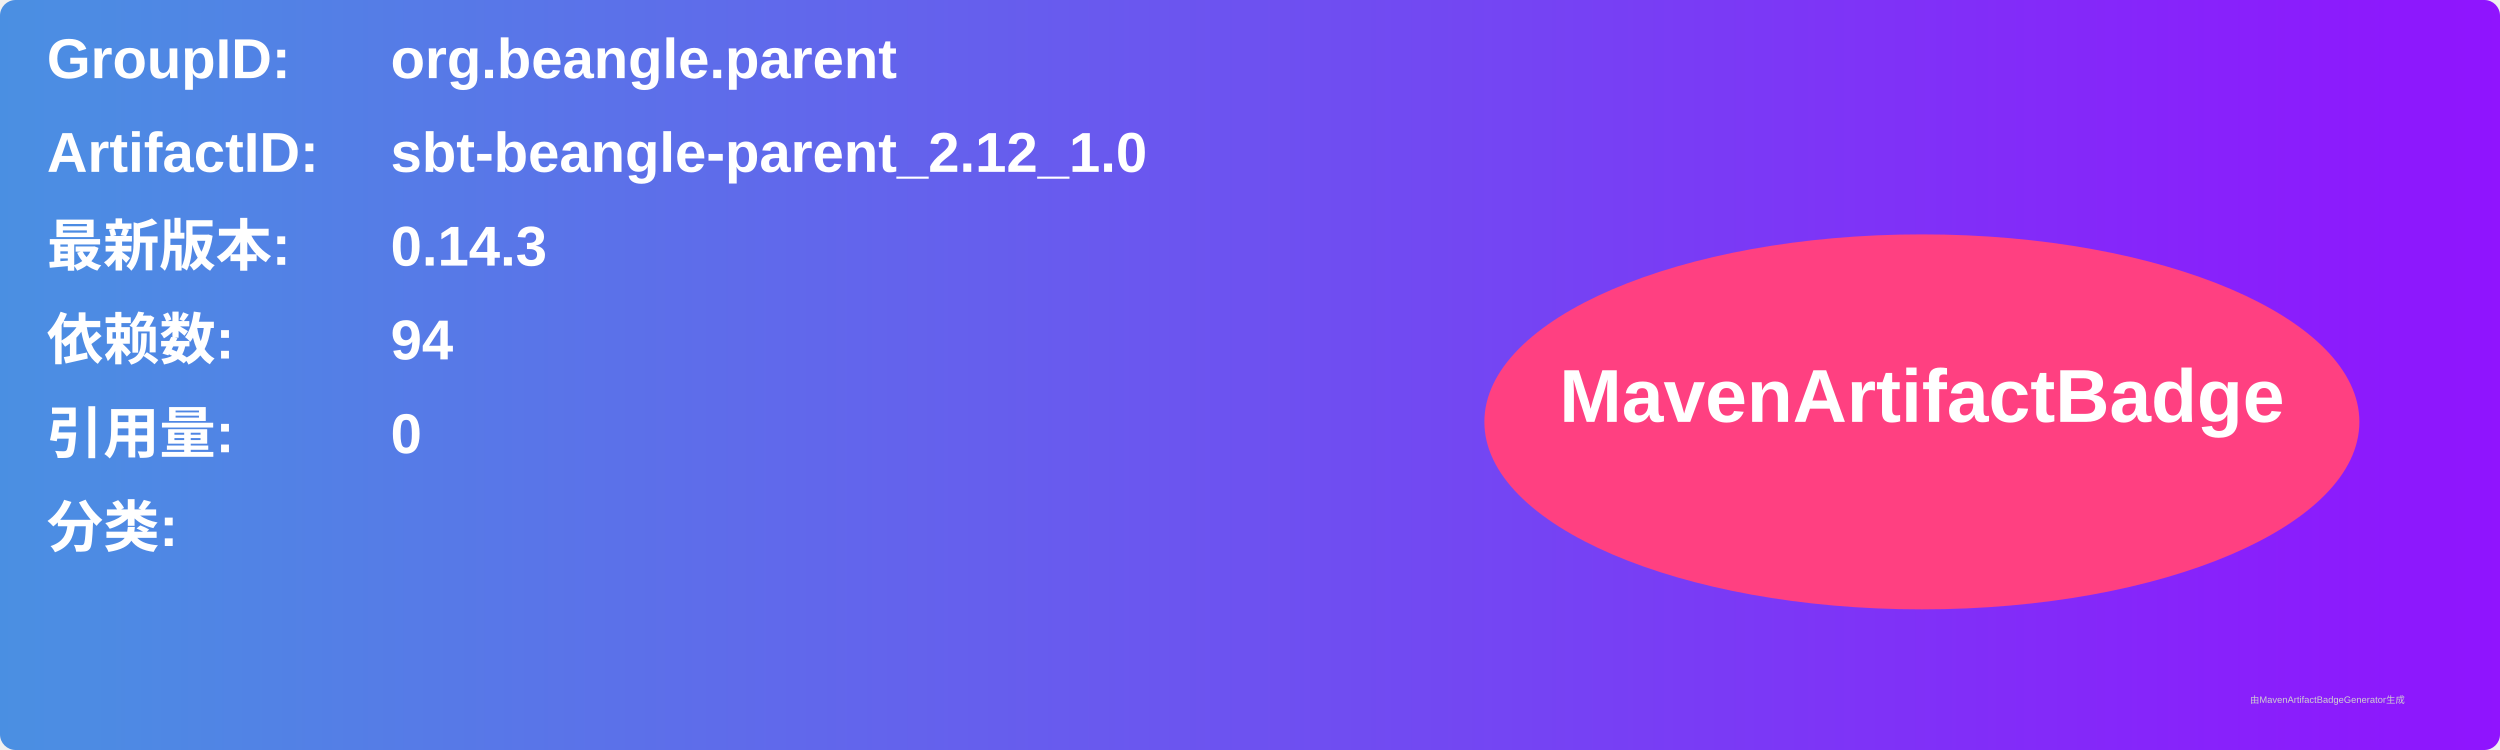
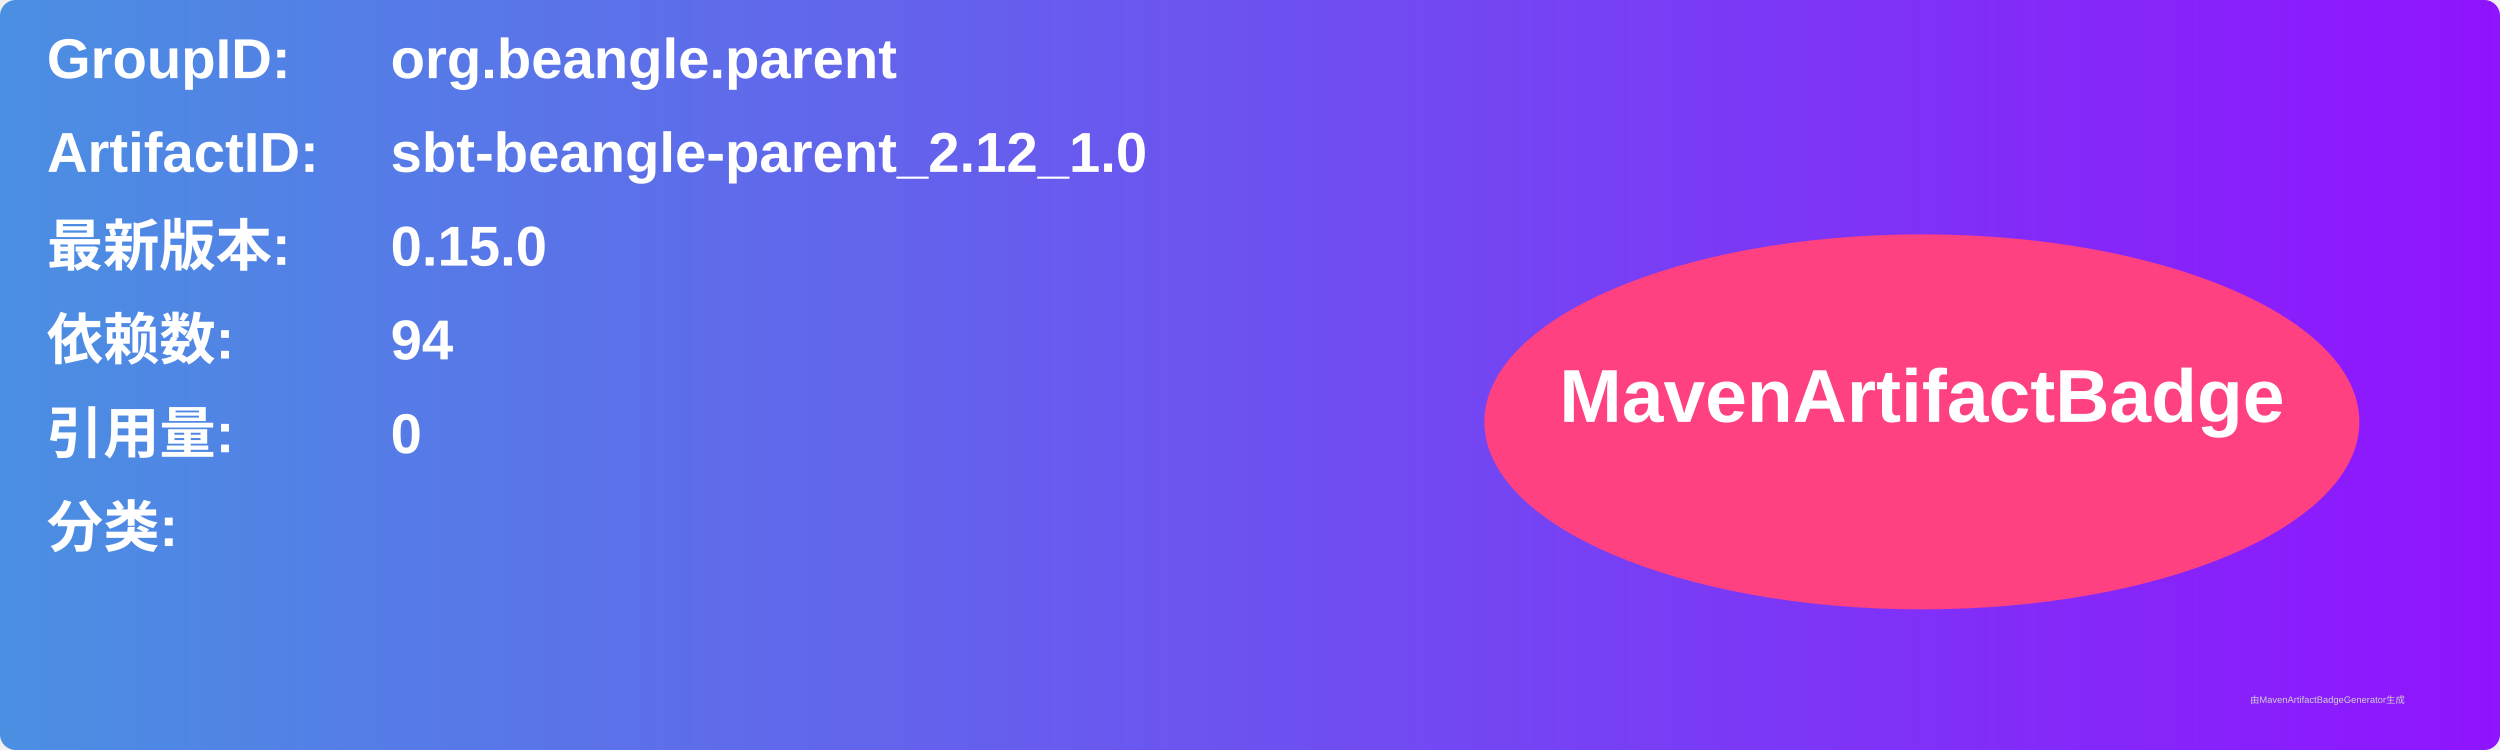
<svg xmlns="http://www.w3.org/2000/svg" width="800" height="240" viewBox="0 0 800 240">
  <linearGradient id="grad" x1="0%" y1="0%" x2="100%" y2="0%">
    <stop offset="0%" stop-color="#4a90e2" />
    <stop offset="100%" stop-color="#9013fe" />
  </linearGradient>
  <rect width="100%" height="100%" rx="5" ry="5" fill="url(#grad)" />
  <g transform="translate(15, 15)">
    <text x="0" y="10" font-family="Arial" font-size="18" fill="white" font-weight="bold" width="260">GroupID:</text>
    <text x="110" y="10" font-family="Arial" font-size="18" fill="white" font-weight="bold" width="460">org.beangle.parent</text>
    <text x="0" y="40" font-family="Arial" font-size="18" fill="white" font-weight="bold" width="260">ArtifactID:</text>
    <text x="110" y="40" font-family="Arial" font-size="18" fill="white" font-weight="bold" width="460">sbt-beangle-parent_2.12_1.0</text>
    <text x="0" y="70" font-family="Arial" font-size="18" fill="white" font-weight="bold">最新版本:</text>
    <text x="110" y="70" font-family="Arial" font-size="18" fill="white" font-weight="bold">
-       <tspan font-weight="bold">0.14.3</tspan>
+       <tspan font-weight="bold">0.15.0</tspan>
    </text>
    <text x="0" y="100" font-family="Arial" font-size="18" fill="white" font-weight="bold">依赖数: </text>
    <text x="110" y="100" font-family="Arial" font-size="18" fill="white">
      <tspan font-weight="bold">94</tspan>
    </text>
    <text x="0" y="130" font-family="Arial" font-size="18" fill="white" font-weight="bold">引用量: </text>
    <text x="110" y="130" font-family="Arial" font-size="18" fill="white">
      <tspan font-weight="bold">0</tspan>
    </text>
    <text x="0" y="160" font-family="Arial" font-size="18" fill="white" font-weight="bold">分类:</text>
    <text x="10" y="190" font-family="Arial" font-size="10" fill="white">
      <tspan font-weight="bold" />
    </text>
    <ellipse cx="600" cy="120" rx="140" ry="60" fill="#ff4081" />
    <text x="600" y="120" text-anchor="middle" font-family="Arial" font-size="24" fill="white" font-weight="bold">MavenArtifactBadge</text>
  </g>
  <text x="720" y="225" font-family="Arial" font-size="3" fill="#d0d0d0">由MavenArtifactBadgeGenerator生成</text>
</svg>
